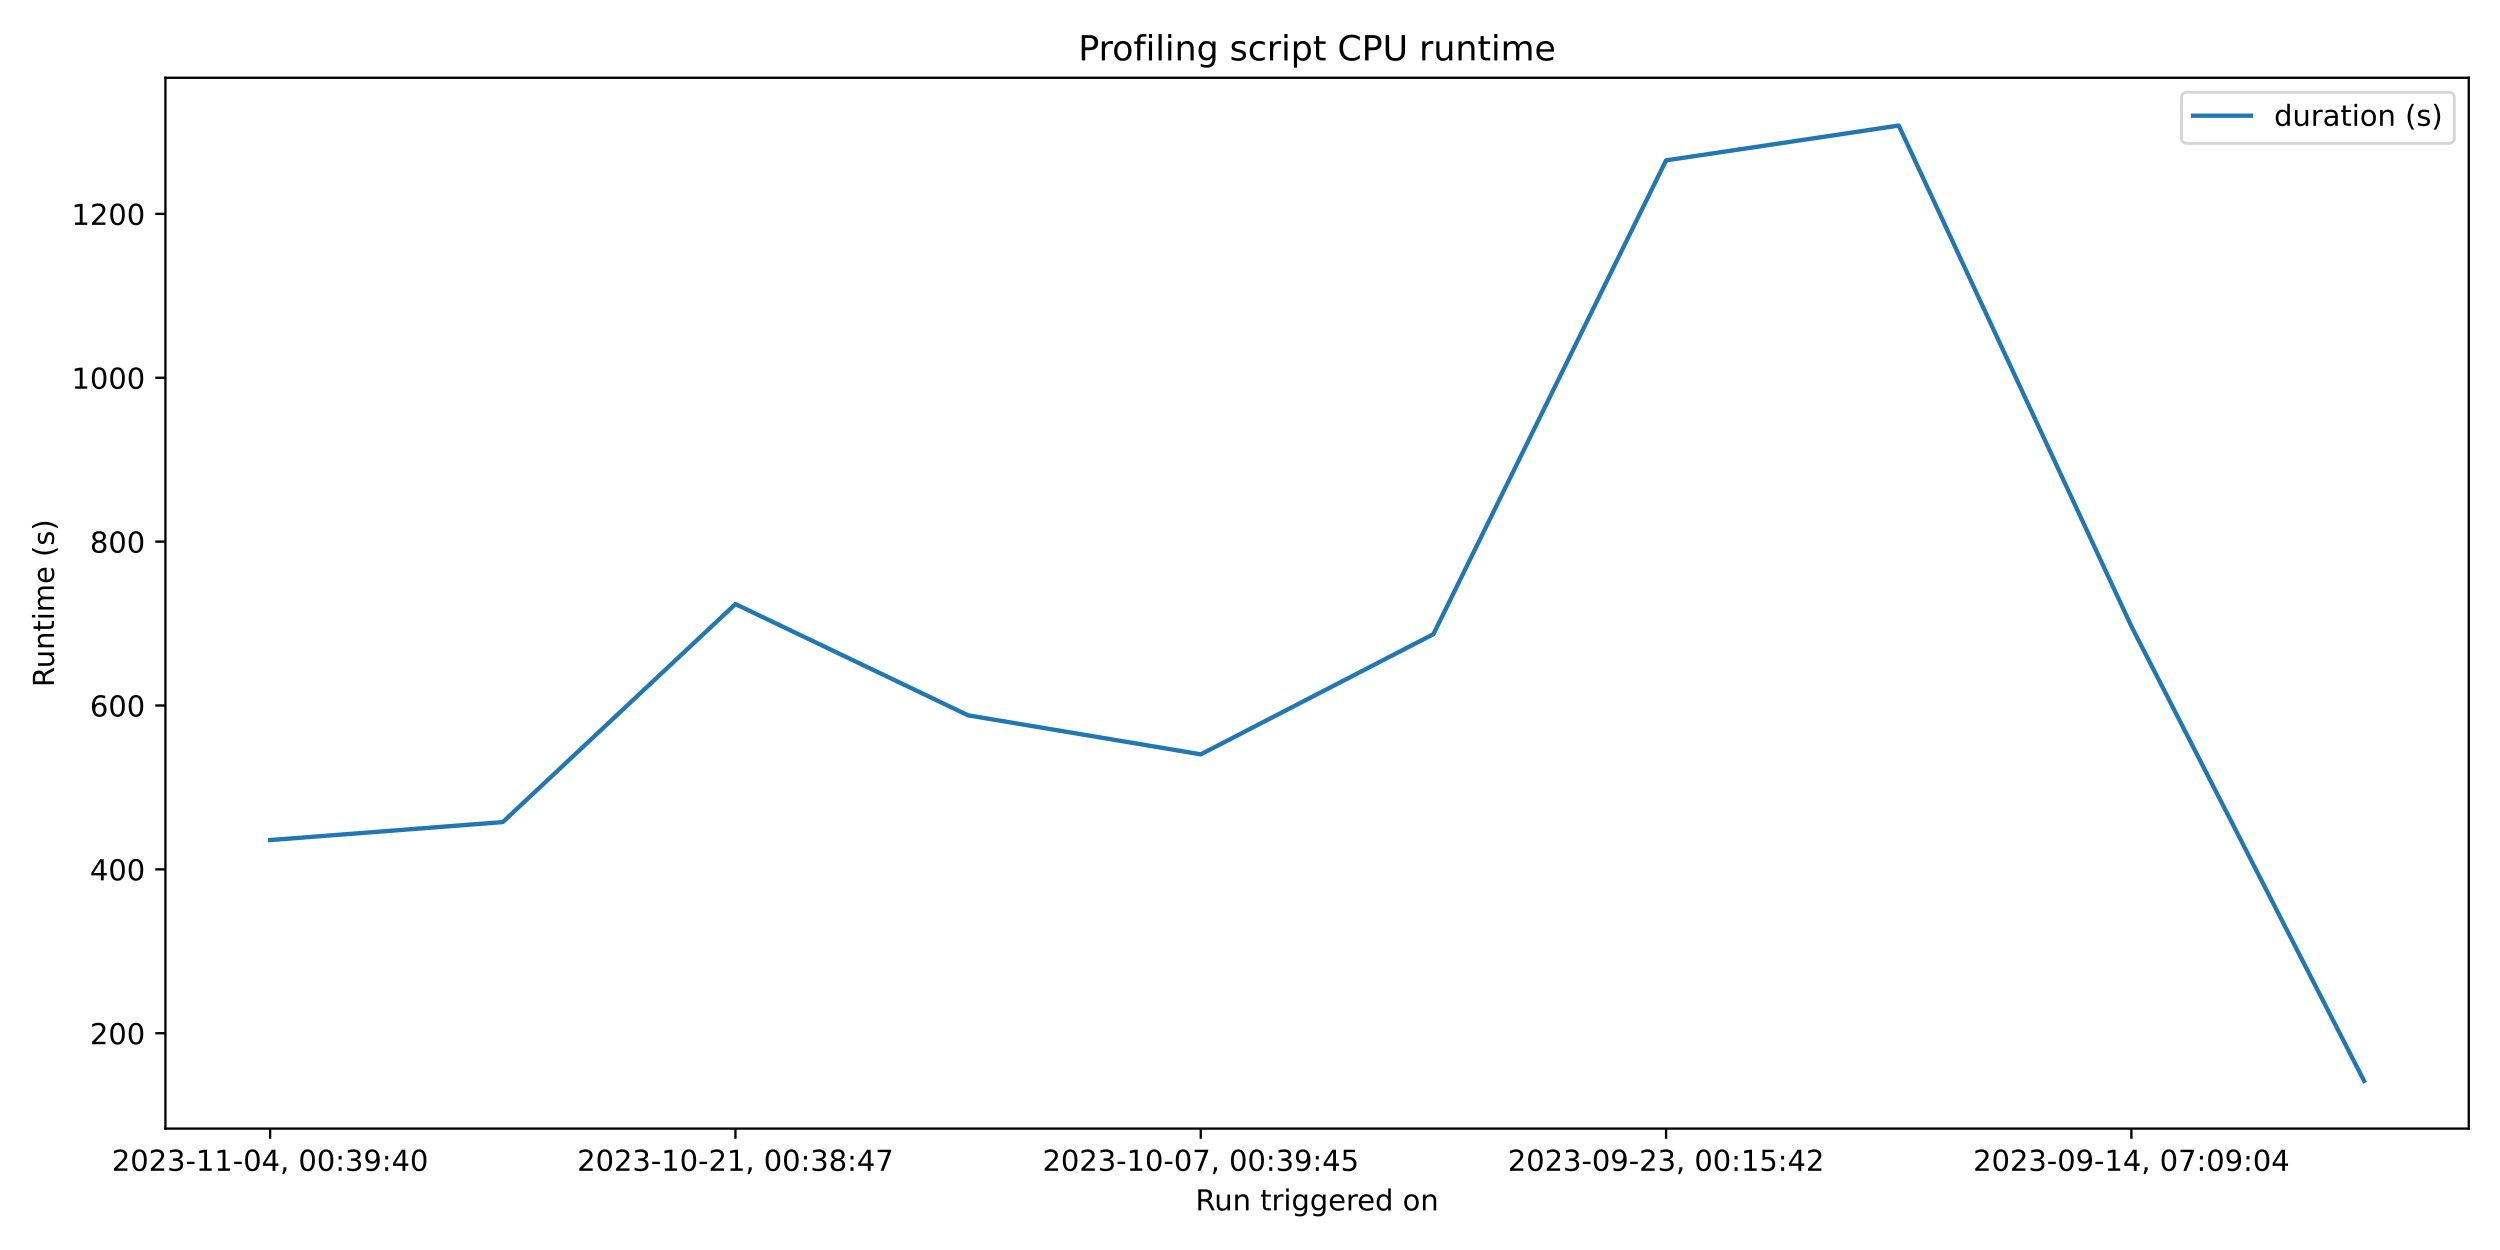
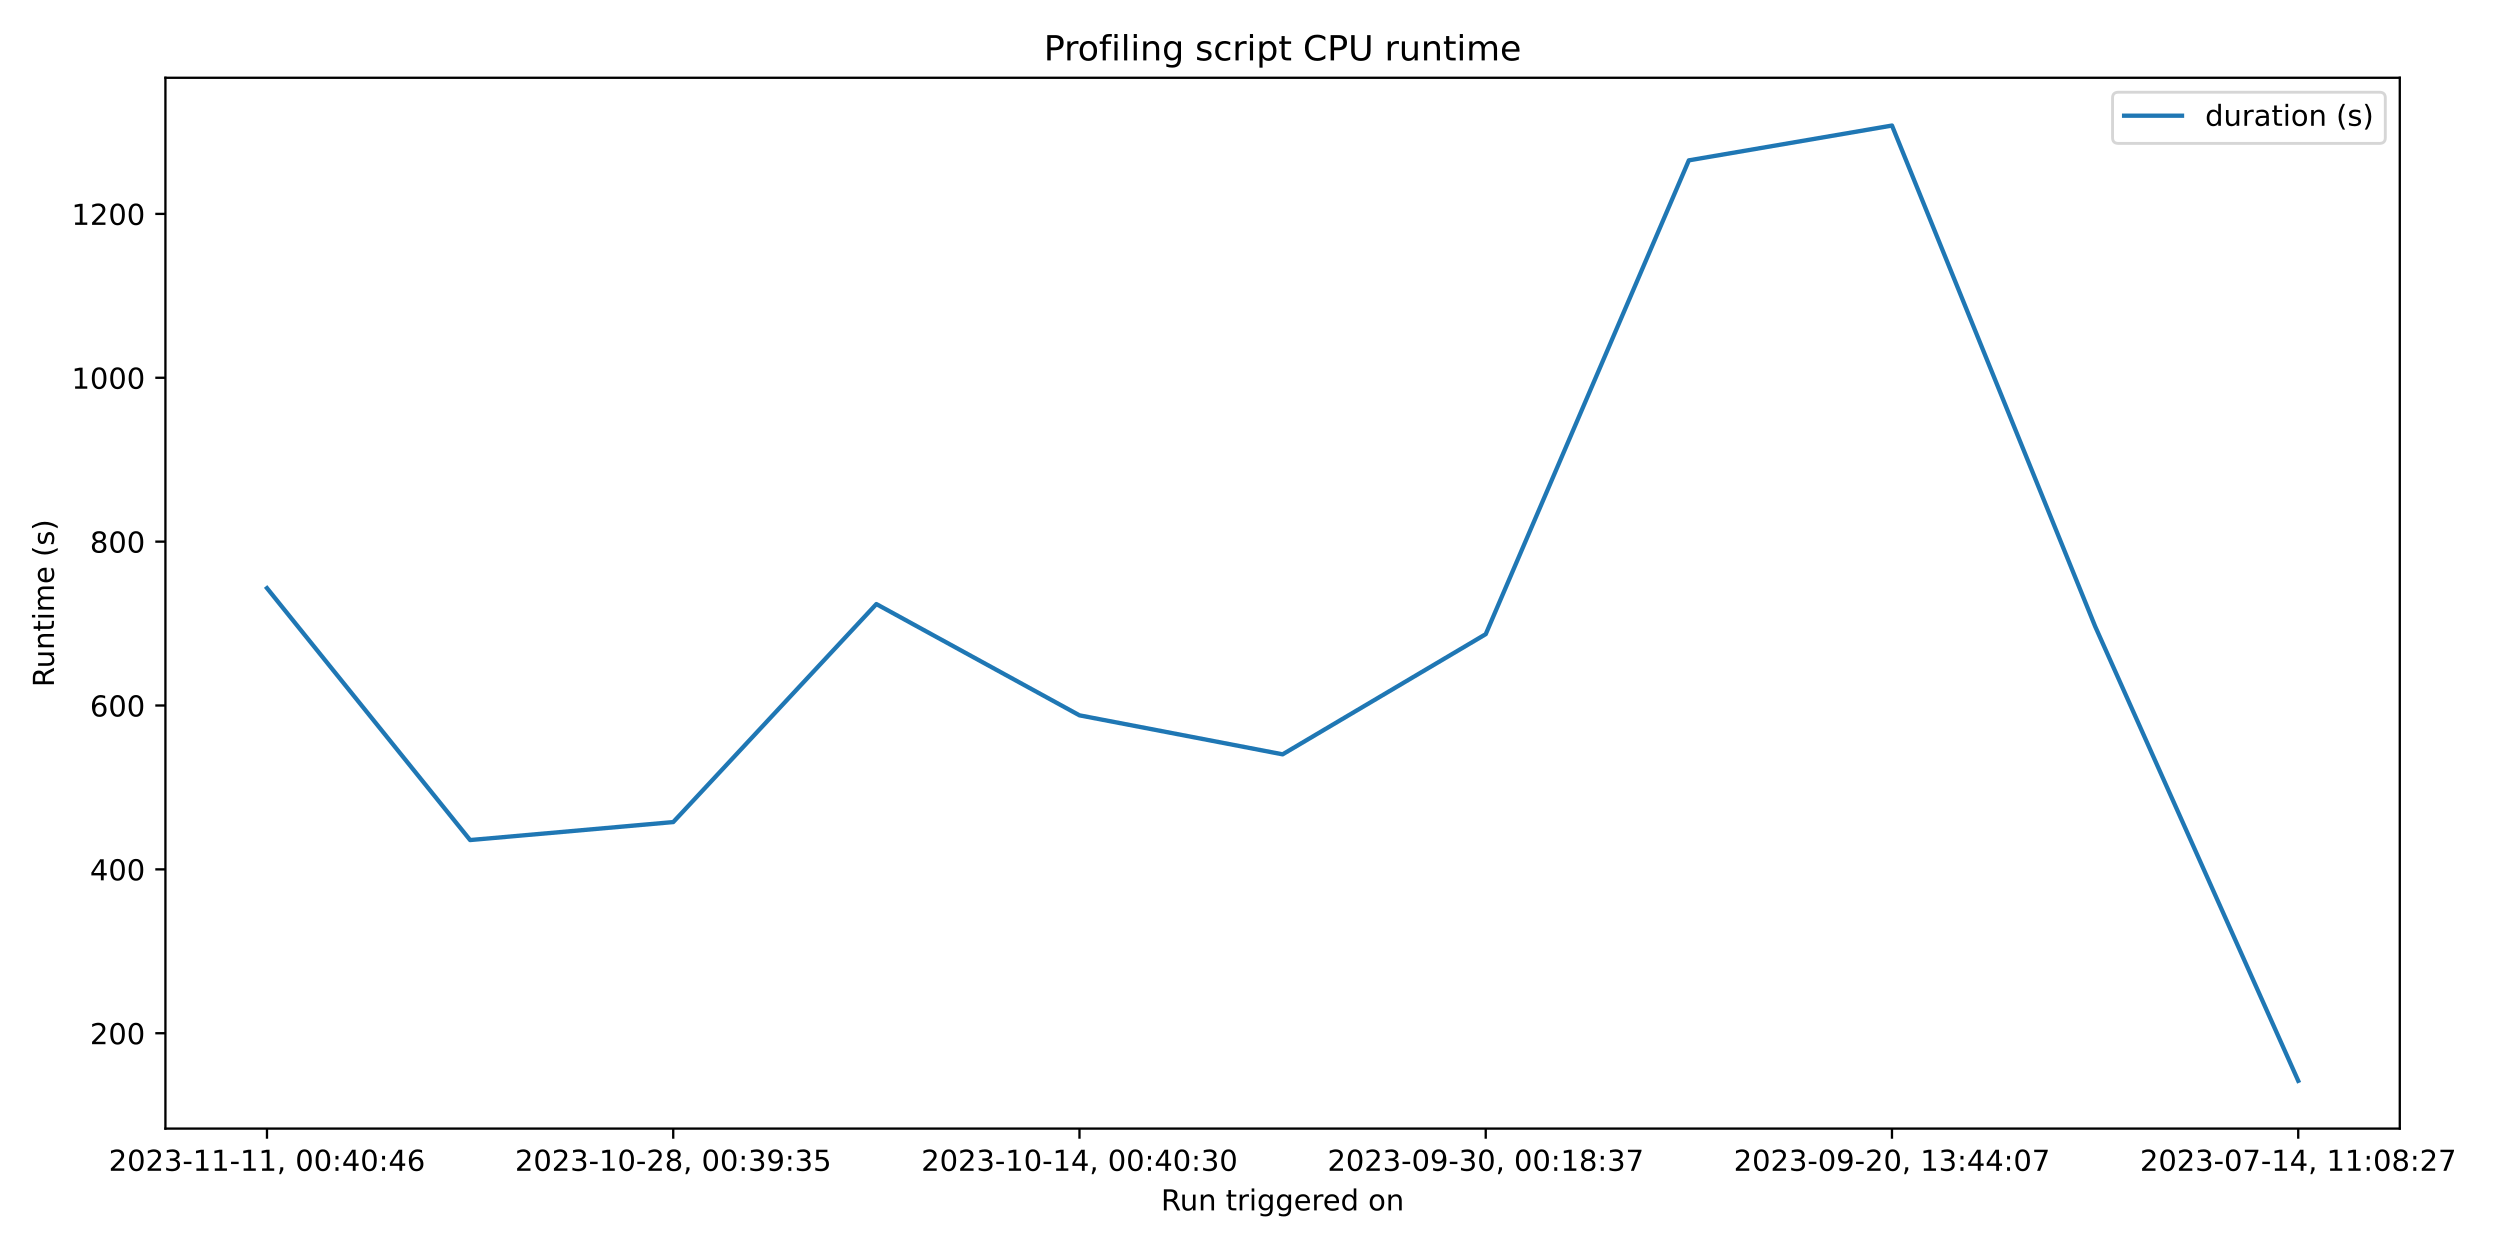
<svg xmlns="http://www.w3.org/2000/svg" xmlns:xlink="http://www.w3.org/1999/xlink" width="864pt" height="432pt" viewBox="0 0 864 432" version="1.1">
  <defs>
    <style type="text/css">*{stroke-linejoin: round; stroke-linecap: butt}</style>
  </defs>
  <g id="figure_1">
    <g id="patch_1">
      <path d="M 0 432  L 864 432  L 864 0  L 0 0  z " style="fill: #ffffff" />
    </g>
    <g id="axes_1">
      <g id="patch_2">
-         <path d="M 57.17 390.04  L 853.2 390.04  L 853.2 26.88  L 57.17 26.88  z " style="fill: #ffffff" />
+         <path d="M 57.17 390.04  L 829.366 390.04  L 829.366 26.88  L 57.17 26.88  z " style="fill: #ffffff" />
      </g>
      <g id="matplotlib.axis_1">
        <g id="xtick_1">
          <g id="line2d_1">
            <defs>
-               <path id="md580003749" d="M 0 0  L 0 3.5  " style="stroke: #000000; stroke-width: 0.8" />
+               <path id="m8f677f67da" d="M 0 0  L 0 3.5  " style="stroke: #000000; stroke-width: 0.8" />
            </defs>
            <g>
-               <use xlink:href="#md580003749" x="93.353" y="390.04" style="stroke: #000000; stroke-width: 0.8" />
+               <use xlink:href="#m8f677f67da" x="92.27" y="390.04" style="stroke: #000000; stroke-width: 0.8" />
            </g>
          </g>
          <g id="text_1">
-             <g transform="translate(38.66099 404.6384) scale(0.1 -0.1)">
+             <g transform="translate(37.57765 404.6384) scale(0.1 -0.1)">
              <defs>
                <path id="DejaVuSans-32" d="M 1228 531  L 3431 531  L 3431 0  L 469 0  L 469 531  Q 828 903 1448 1529  Q 2069 2156 2228 2338  Q 2531 2678 2651 2914  Q 2772 3150 2772 3378  Q 2772 3750 2511 3984  Q 2250 4219 1831 4219  Q 1534 4219 1204 4116  Q 875 4013 500 3803  L 500 4441  Q 881 4594 1212 4672  Q 1544 4750 1819 4750  Q 2544 4750 2975 4387  Q 3406 4025 3406 3419  Q 3406 3131 3298 2873  Q 3191 2616 2906 2266  Q 2828 2175 2409 1742  Q 1991 1309 1228 531  z " transform="scale(0.015625)" />
                <path id="DejaVuSans-30" d="M 2034 4250  Q 1547 4250 1301 3770  Q 1056 3291 1056 2328  Q 1056 1369 1301 889  Q 1547 409 2034 409  Q 2525 409 2770 889  Q 3016 1369 3016 2328  Q 3016 3291 2770 3770  Q 2525 4250 2034 4250  z M 2034 4750  Q 2819 4750 3233 4129  Q 3647 3509 3647 2328  Q 3647 1150 3233 529  Q 2819 -91 2034 -91  Q 1250 -91 836 529  Q 422 1150 422 2328  Q 422 3509 836 4129  Q 1250 4750 2034 4750  z " transform="scale(0.015625)" />
                <path id="DejaVuSans-33" d="M 2597 2516  Q 3050 2419 3304 2112  Q 3559 1806 3559 1356  Q 3559 666 3084 287  Q 2609 -91 1734 -91  Q 1441 -91 1130 -33  Q 819 25 488 141  L 488 750  Q 750 597 1062 519  Q 1375 441 1716 441  Q 2309 441 2620 675  Q 2931 909 2931 1356  Q 2931 1769 2642 2001  Q 2353 2234 1838 2234  L 1294 2234  L 1294 2753  L 1863 2753  Q 2328 2753 2575 2939  Q 2822 3125 2822 3475  Q 2822 3834 2567 4026  Q 2313 4219 1838 4219  Q 1578 4219 1281 4162  Q 984 4106 628 3988  L 628 4550  Q 988 4650 1302 4700  Q 1616 4750 1894 4750  Q 2613 4750 3031 4423  Q 3450 4097 3450 3541  Q 3450 3153 3228 2886  Q 3006 2619 2597 2516  z " transform="scale(0.015625)" />
                <path id="DejaVuSans-2d" d="M 313 2009  L 1997 2009  L 1997 1497  L 313 1497  L 313 2009  z " transform="scale(0.015625)" />
                <path id="DejaVuSans-31" d="M 794 531  L 1825 531  L 1825 4091  L 703 3866  L 703 4441  L 1819 4666  L 2450 4666  L 2450 531  L 3481 531  L 3481 0  L 794 0  L 794 531  z " transform="scale(0.015625)" />
-                 <path id="DejaVuSans-34" d="M 2419 4116  L 825 1625  L 2419 1625  L 2419 4116  z M 2253 4666  L 3047 4666  L 3047 1625  L 3713 1625  L 3713 1100  L 3047 1100  L 3047 0  L 2419 0  L 2419 1100  L 313 1100  L 313 1709  L 2253 4666  z " transform="scale(0.015625)" />
                <path id="DejaVuSans-2c" d="M 750 794  L 1409 794  L 1409 256  L 897 -744  L 494 -744  L 750 256  L 750 794  z " transform="scale(0.015625)" />
                <path id="DejaVuSans-20" transform="scale(0.015625)" />
                <path id="DejaVuSans-3a" d="M 750 794  L 1409 794  L 1409 0  L 750 0  L 750 794  z M 750 3309  L 1409 3309  L 1409 2516  L 750 2516  L 750 3309  z " transform="scale(0.015625)" />
-                 <path id="DejaVuSans-39" d="M 703 97  L 703 672  Q 941 559 1184 500  Q 1428 441 1663 441  Q 2288 441 2617 861  Q 2947 1281 2994 2138  Q 2813 1869 2534 1725  Q 2256 1581 1919 1581  Q 1219 1581 811 2004  Q 403 2428 403 3163  Q 403 3881 828 4315  Q 1253 4750 1959 4750  Q 2769 4750 3195 4129  Q 3622 3509 3622 2328  Q 3622 1225 3098 567  Q 2575 -91 1691 -91  Q 1453 -91 1209 -44  Q 966 3 703 97  z M 1959 2075  Q 2384 2075 2632 2365  Q 2881 2656 2881 3163  Q 2881 3666 2632 3958  Q 2384 4250 1959 4250  Q 1534 4250 1286 3958  Q 1038 3666 1038 3163  Q 1038 2656 1286 2365  Q 1534 2075 1959 2075  z " transform="scale(0.015625)" />
+                 <path id="DejaVuSans-34" d="M 2419 4116  L 825 1625  L 2419 1625  L 2419 4116  z M 2253 4666  L 3047 4666  L 3047 1625  L 3713 1625  L 3713 1100  L 3047 1100  L 3047 0  L 2419 0  L 2419 1100  L 313 1100  L 313 1709  L 2253 4666  z " transform="scale(0.015625)" />
+                 <path id="DejaVuSans-36" d="M 2113 2584  Q 1688 2584 1439 2293  Q 1191 2003 1191 1497  Q 1191 994 1439 701  Q 1688 409 2113 409  Q 2538 409 2786 701  Q 3034 994 3034 1497  Q 3034 2003 2786 2293  Q 2538 2584 2113 2584  z M 3366 4563  L 3366 3988  Q 3128 4100 2886 4159  Q 2644 4219 2406 4219  Q 1781 4219 1451 3797  Q 1122 3375 1075 2522  Q 1259 2794 1537 2939  Q 1816 3084 2150 3084  Q 2853 3084 3261 2657  Q 3669 2231 3669 1497  Q 3669 778 3244 343  Q 2819 -91 2113 -91  Q 1303 -91 875 529  Q 447 1150 447 2328  Q 447 3434 972 4092  Q 1497 4750 2381 4750  Q 2619 4750 2861 4703  Q 3103 4656 3366 4563  z " transform="scale(0.015625)" />
              </defs>
              <use xlink:href="#DejaVuSans-32" />
              <use xlink:href="#DejaVuSans-30" x="63.623" />
              <use xlink:href="#DejaVuSans-32" x="127.246" />
              <use xlink:href="#DejaVuSans-33" x="190.869" />
              <use xlink:href="#DejaVuSans-2d" x="254.492" />
              <use xlink:href="#DejaVuSans-31" x="290.576" />
              <use xlink:href="#DejaVuSans-31" x="354.199" />
              <use xlink:href="#DejaVuSans-2d" x="417.822" />
-               <use xlink:href="#DejaVuSans-30" x="453.906" />
-               <use xlink:href="#DejaVuSans-34" x="517.529" />
+               <use xlink:href="#DejaVuSans-31" x="453.906" />
+               <use xlink:href="#DejaVuSans-31" x="517.529" />
              <use xlink:href="#DejaVuSans-2c" x="581.152" />
              <use xlink:href="#DejaVuSans-20" x="612.939" />
              <use xlink:href="#DejaVuSans-30" x="644.727" />
              <use xlink:href="#DejaVuSans-30" x="708.35" />
              <use xlink:href="#DejaVuSans-3a" x="771.973" />
+               <use xlink:href="#DejaVuSans-34" x="805.664" />
+               <use xlink:href="#DejaVuSans-30" x="869.287" />
+               <use xlink:href="#DejaVuSans-3a" x="932.91" />
+               <use xlink:href="#DejaVuSans-34" x="966.602" />
+               <use xlink:href="#DejaVuSans-36" x="1030.225" />
+             </g>
+           </g>
+         </g>
+         <g id="xtick_2">
+           <g id="line2d_2">
+             <g>
+               <use xlink:href="#m8f677f67da" x="232.669" y="390.04" style="stroke: #000000; stroke-width: 0.8" />
+             </g>
+           </g>
+           <g id="text_2">
+             <g transform="translate(177.977 404.6384) scale(0.1 -0.1)">
+               <defs>
+                 <path id="DejaVuSans-38" d="M 2034 2216  Q 1584 2216 1326 1975  Q 1069 1734 1069 1313  Q 1069 891 1326 650  Q 1584 409 2034 409  Q 2484 409 2743 651  Q 3003 894 3003 1313  Q 3003 1734 2745 1975  Q 2488 2216 2034 2216  z M 1403 2484  Q 997 2584 770 2862  Q 544 3141 544 3541  Q 544 4100 942 4425  Q 1341 4750 2034 4750  Q 2731 4750 3128 4425  Q 3525 4100 3525 3541  Q 3525 3141 3298 2862  Q 3072 2584 2669 2484  Q 3125 2378 3379 2068  Q 3634 1759 3634 1313  Q 3634 634 3220 271  Q 2806 -91 2034 -91  Q 1263 -91 848 271  Q 434 634 434 1313  Q 434 1759 690 2068  Q 947 2378 1403 2484  z M 1172 3481  Q 1172 3119 1398 2916  Q 1625 2713 2034 2713  Q 2441 2713 2670 2916  Q 2900 3119 2900 3481  Q 2900 3844 2670 4047  Q 2441 4250 2034 4250  Q 1625 4250 1398 4047  Q 1172 3844 1172 3481  z " transform="scale(0.015625)" />
+                 <path id="DejaVuSans-39" d="M 703 97  L 703 672  Q 941 559 1184 500  Q 1428 441 1663 441  Q 2288 441 2617 861  Q 2947 1281 2994 2138  Q 2813 1869 2534 1725  Q 2256 1581 1919 1581  Q 1219 1581 811 2004  Q 403 2428 403 3163  Q 403 3881 828 4315  Q 1253 4750 1959 4750  Q 2769 4750 3195 4129  Q 3622 3509 3622 2328  Q 3622 1225 3098 567  Q 2575 -91 1691 -91  Q 1453 -91 1209 -44  Q 966 3 703 97  z M 1959 2075  Q 2384 2075 2632 2365  Q 2881 2656 2881 3163  Q 2881 3666 2632 3958  Q 2384 4250 1959 4250  Q 1534 4250 1286 3958  Q 1038 3666 1038 3163  Q 1038 2656 1286 2365  Q 1534 2075 1959 2075  z " transform="scale(0.015625)" />
+                 <path id="DejaVuSans-35" d="M 691 4666  L 3169 4666  L 3169 4134  L 1269 4134  L 1269 2991  Q 1406 3038 1543 3061  Q 1681 3084 1819 3084  Q 2600 3084 3056 2656  Q 3513 2228 3513 1497  Q 3513 744 3044 326  Q 2575 -91 1722 -91  Q 1428 -91 1123 -41  Q 819 9 494 109  L 494 744  Q 775 591 1075 516  Q 1375 441 1709 441  Q 2250 441 2565 725  Q 2881 1009 2881 1497  Q 2881 1984 2565 2268  Q 2250 2553 1709 2553  Q 1456 2553 1204 2497  Q 953 2441 691 2322  L 691 4666  z " transform="scale(0.015625)" />
+               </defs>
+               <use xlink:href="#DejaVuSans-32" />
+               <use xlink:href="#DejaVuSans-30" x="63.623" />
+               <use xlink:href="#DejaVuSans-32" x="127.246" />
+               <use xlink:href="#DejaVuSans-33" x="190.869" />
+               <use xlink:href="#DejaVuSans-2d" x="254.492" />
+               <use xlink:href="#DejaVuSans-31" x="290.576" />
+               <use xlink:href="#DejaVuSans-30" x="354.199" />
+               <use xlink:href="#DejaVuSans-2d" x="417.822" />
+               <use xlink:href="#DejaVuSans-32" x="453.906" />
+               <use xlink:href="#DejaVuSans-38" x="517.529" />
+               <use xlink:href="#DejaVuSans-2c" x="581.152" />
+               <use xlink:href="#DejaVuSans-20" x="612.939" />
+               <use xlink:href="#DejaVuSans-30" x="644.727" />
+               <use xlink:href="#DejaVuSans-30" x="708.35" />
+               <use xlink:href="#DejaVuSans-3a" x="771.973" />
              <use xlink:href="#DejaVuSans-33" x="805.664" />
              <use xlink:href="#DejaVuSans-39" x="869.287" />
              <use xlink:href="#DejaVuSans-3a" x="932.91" />
-               <use xlink:href="#DejaVuSans-34" x="966.602" />
+               <use xlink:href="#DejaVuSans-33" x="966.602" />
+               <use xlink:href="#DejaVuSans-35" x="1030.225" />
+             </g>
+           </g>
+         </g>
+         <g id="xtick_3">
+           <g id="line2d_3">
+             <g>
+               <use xlink:href="#m8f677f67da" x="373.069" y="390.04" style="stroke: #000000; stroke-width: 0.8" />
+             </g>
+           </g>
+           <g id="text_3">
+             <g transform="translate(318.3763 404.6384) scale(0.1 -0.1)">
+               <use xlink:href="#DejaVuSans-32" />
+               <use xlink:href="#DejaVuSans-30" x="63.623" />
+               <use xlink:href="#DejaVuSans-32" x="127.246" />
+               <use xlink:href="#DejaVuSans-33" x="190.869" />
+               <use xlink:href="#DejaVuSans-2d" x="254.492" />
+               <use xlink:href="#DejaVuSans-31" x="290.576" />
+               <use xlink:href="#DejaVuSans-30" x="354.199" />
+               <use xlink:href="#DejaVuSans-2d" x="417.822" />
+               <use xlink:href="#DejaVuSans-31" x="453.906" />
+               <use xlink:href="#DejaVuSans-34" x="517.529" />
+               <use xlink:href="#DejaVuSans-2c" x="581.152" />
+               <use xlink:href="#DejaVuSans-20" x="612.939" />
+               <use xlink:href="#DejaVuSans-30" x="644.727" />
+               <use xlink:href="#DejaVuSans-30" x="708.35" />
+               <use xlink:href="#DejaVuSans-3a" x="771.973" />
+               <use xlink:href="#DejaVuSans-34" x="805.664" />
+               <use xlink:href="#DejaVuSans-30" x="869.287" />
+               <use xlink:href="#DejaVuSans-3a" x="932.91" />
+               <use xlink:href="#DejaVuSans-33" x="966.602" />
              <use xlink:href="#DejaVuSans-30" x="1030.225" />
            </g>
          </g>
        </g>
-         <g id="xtick_2">
-           <g id="line2d_2">
-             <g>
-               <use xlink:href="#md580003749" x="254.167" y="390.04" style="stroke: #000000; stroke-width: 0.8" />
-             </g>
-           </g>
-           <g id="text_2">
-             <g transform="translate(199.4751 404.6384) scale(0.1 -0.1)">
+         <g id="xtick_4">
+           <g id="line2d_4">
+             <g>
+               <use xlink:href="#m8f677f67da" x="513.468" y="390.04" style="stroke: #000000; stroke-width: 0.8" />
+             </g>
+           </g>
+           <g id="text_4">
+             <g transform="translate(458.7757 404.6384) scale(0.1 -0.1)">
              <defs>
-                 <path id="DejaVuSans-38" d="M 2034 2216  Q 1584 2216 1326 1975  Q 1069 1734 1069 1313  Q 1069 891 1326 650  Q 1584 409 2034 409  Q 2484 409 2743 651  Q 3003 894 3003 1313  Q 3003 1734 2745 1975  Q 2488 2216 2034 2216  z M 1403 2484  Q 997 2584 770 2862  Q 544 3141 544 3541  Q 544 4100 942 4425  Q 1341 4750 2034 4750  Q 2731 4750 3128 4425  Q 3525 4100 3525 3541  Q 3525 3141 3298 2862  Q 3072 2584 2669 2484  Q 3125 2378 3379 2068  Q 3634 1759 3634 1313  Q 3634 634 3220 271  Q 2806 -91 2034 -91  Q 1263 -91 848 271  Q 434 634 434 1313  Q 434 1759 690 2068  Q 947 2378 1403 2484  z M 1172 3481  Q 1172 3119 1398 2916  Q 1625 2713 2034 2713  Q 2441 2713 2670 2916  Q 2900 3119 2900 3481  Q 2900 3844 2670 4047  Q 2441 4250 2034 4250  Q 1625 4250 1398 4047  Q 1172 3844 1172 3481  z " transform="scale(0.015625)" />
                <path id="DejaVuSans-37" d="M 525 4666  L 3525 4666  L 3525 4397  L 1831 0  L 1172 0  L 2766 4134  L 525 4134  L 525 4666  z " transform="scale(0.015625)" />
              </defs>
              <use xlink:href="#DejaVuSans-32" />
              <use xlink:href="#DejaVuSans-30" x="63.623" />
              <use xlink:href="#DejaVuSans-32" x="127.246" />
              <use xlink:href="#DejaVuSans-33" x="190.869" />
              <use xlink:href="#DejaVuSans-2d" x="254.492" />
-               <use xlink:href="#DejaVuSans-31" x="290.576" />
-               <use xlink:href="#DejaVuSans-30" x="354.199" />
-               <use xlink:href="#DejaVuSans-2d" x="417.822" />
-               <use xlink:href="#DejaVuSans-32" x="453.906" />
-               <use xlink:href="#DejaVuSans-31" x="517.529" />
+               <use xlink:href="#DejaVuSans-30" x="290.576" />
+               <use xlink:href="#DejaVuSans-39" x="354.199" />
+               <use xlink:href="#DejaVuSans-2d" x="417.822" />
+               <use xlink:href="#DejaVuSans-33" x="453.906" />
+               <use xlink:href="#DejaVuSans-30" x="517.529" />
              <use xlink:href="#DejaVuSans-2c" x="581.152" />
              <use xlink:href="#DejaVuSans-20" x="612.939" />
              <use xlink:href="#DejaVuSans-30" x="644.727" />
              <use xlink:href="#DejaVuSans-30" x="708.35" />
              <use xlink:href="#DejaVuSans-3a" x="771.973" />
-               <use xlink:href="#DejaVuSans-33" x="805.664" />
+               <use xlink:href="#DejaVuSans-31" x="805.664" />
              <use xlink:href="#DejaVuSans-38" x="869.287" />
              <use xlink:href="#DejaVuSans-3a" x="932.91" />
-               <use xlink:href="#DejaVuSans-34" x="966.602" />
+               <use xlink:href="#DejaVuSans-33" x="966.602" />
              <use xlink:href="#DejaVuSans-37" x="1030.225" />
            </g>
          </g>
        </g>
-         <g id="xtick_3">
-           <g id="line2d_3">
-             <g>
-               <use xlink:href="#md580003749" x="414.981" y="390.04" style="stroke: #000000; stroke-width: 0.8" />
-             </g>
-           </g>
-           <g id="text_3">
-             <g transform="translate(360.2893 404.6384) scale(0.1 -0.1)">
-               <defs>
-                 <path id="DejaVuSans-35" d="M 691 4666  L 3169 4666  L 3169 4134  L 1269 4134  L 1269 2991  Q 1406 3038 1543 3061  Q 1681 3084 1819 3084  Q 2600 3084 3056 2656  Q 3513 2228 3513 1497  Q 3513 744 3044 326  Q 2575 -91 1722 -91  Q 1428 -91 1123 -41  Q 819 9 494 109  L 494 744  Q 775 591 1075 516  Q 1375 441 1709 441  Q 2250 441 2565 725  Q 2881 1009 2881 1497  Q 2881 1984 2565 2268  Q 2250 2553 1709 2553  Q 1456 2553 1204 2497  Q 953 2441 691 2322  L 691 4666  z " transform="scale(0.015625)" />
-               </defs>
-               <use xlink:href="#DejaVuSans-32" />
-               <use xlink:href="#DejaVuSans-30" x="63.623" />
-               <use xlink:href="#DejaVuSans-32" x="127.246" />
-               <use xlink:href="#DejaVuSans-33" x="190.869" />
-               <use xlink:href="#DejaVuSans-2d" x="254.492" />
-               <use xlink:href="#DejaVuSans-31" x="290.576" />
-               <use xlink:href="#DejaVuSans-30" x="354.199" />
-               <use xlink:href="#DejaVuSans-2d" x="417.822" />
-               <use xlink:href="#DejaVuSans-30" x="453.906" />
-               <use xlink:href="#DejaVuSans-37" x="517.529" />
-               <use xlink:href="#DejaVuSans-2c" x="581.152" />
-               <use xlink:href="#DejaVuSans-20" x="612.939" />
-               <use xlink:href="#DejaVuSans-30" x="644.727" />
-               <use xlink:href="#DejaVuSans-30" x="708.35" />
-               <use xlink:href="#DejaVuSans-3a" x="771.973" />
-               <use xlink:href="#DejaVuSans-33" x="805.664" />
-               <use xlink:href="#DejaVuSans-39" x="869.287" />
-               <use xlink:href="#DejaVuSans-3a" x="932.91" />
-               <use xlink:href="#DejaVuSans-34" x="966.602" />
-               <use xlink:href="#DejaVuSans-35" x="1030.225" />
-             </g>
-           </g>
-         </g>
-         <g id="xtick_4">
-           <g id="line2d_4">
-             <g>
-               <use xlink:href="#md580003749" x="575.796" y="390.04" style="stroke: #000000; stroke-width: 0.8" />
-             </g>
-           </g>
-           <g id="text_4">
-             <g transform="translate(521.1034 404.6384) scale(0.1 -0.1)">
+         <g id="xtick_5">
+           <g id="line2d_5">
+             <g>
+               <use xlink:href="#m8f677f67da" x="653.867" y="390.04" style="stroke: #000000; stroke-width: 0.8" />
+             </g>
+           </g>
+           <g id="text_5">
+             <g transform="translate(599.175 404.6384) scale(0.1 -0.1)">
              <use xlink:href="#DejaVuSans-32" />
              <use xlink:href="#DejaVuSans-30" x="63.623" />
              <use xlink:href="#DejaVuSans-32" x="127.246" />
              <use xlink:href="#DejaVuSans-33" x="190.869" />
              <use xlink:href="#DejaVuSans-2d" x="254.492" />
              <use xlink:href="#DejaVuSans-30" x="290.576" />
              <use xlink:href="#DejaVuSans-39" x="354.199" />
              <use xlink:href="#DejaVuSans-2d" x="417.822" />
              <use xlink:href="#DejaVuSans-32" x="453.906" />
-               <use xlink:href="#DejaVuSans-33" x="517.529" />
-               <use xlink:href="#DejaVuSans-2c" x="581.152" />
-               <use xlink:href="#DejaVuSans-20" x="612.939" />
-               <use xlink:href="#DejaVuSans-30" x="644.727" />
-               <use xlink:href="#DejaVuSans-30" x="708.35" />
-               <use xlink:href="#DejaVuSans-3a" x="771.973" />
-               <use xlink:href="#DejaVuSans-31" x="805.664" />
-               <use xlink:href="#DejaVuSans-35" x="869.287" />
-               <use xlink:href="#DejaVuSans-3a" x="932.91" />
-               <use xlink:href="#DejaVuSans-34" x="966.602" />
-               <use xlink:href="#DejaVuSans-32" x="1030.225" />
-             </g>
-           </g>
-         </g>
-         <g id="xtick_5">
-           <g id="line2d_5">
-             <g>
-               <use xlink:href="#md580003749" x="736.61" y="390.04" style="stroke: #000000; stroke-width: 0.8" />
-             </g>
-           </g>
-           <g id="text_5">
-             <g transform="translate(681.9176 404.6384) scale(0.1 -0.1)">
+               <use xlink:href="#DejaVuSans-30" x="517.529" />
+               <use xlink:href="#DejaVuSans-2c" x="581.152" />
+               <use xlink:href="#DejaVuSans-20" x="612.939" />
+               <use xlink:href="#DejaVuSans-31" x="644.727" />
+               <use xlink:href="#DejaVuSans-33" x="708.35" />
+               <use xlink:href="#DejaVuSans-3a" x="771.973" />
+               <use xlink:href="#DejaVuSans-34" x="805.664" />
+               <use xlink:href="#DejaVuSans-34" x="869.287" />
+               <use xlink:href="#DejaVuSans-3a" x="932.91" />
+               <use xlink:href="#DejaVuSans-30" x="966.602" />
+               <use xlink:href="#DejaVuSans-37" x="1030.225" />
+             </g>
+           </g>
+         </g>
+         <g id="xtick_6">
+           <g id="line2d_6">
+             <g>
+               <use xlink:href="#m8f677f67da" x="794.267" y="390.04" style="stroke: #000000; stroke-width: 0.8" />
+             </g>
+           </g>
+           <g id="text_6">
+             <g transform="translate(739.5743 404.6384) scale(0.1 -0.1)">
              <use xlink:href="#DejaVuSans-32" />
              <use xlink:href="#DejaVuSans-30" x="63.623" />
              <use xlink:href="#DejaVuSans-32" x="127.246" />
              <use xlink:href="#DejaVuSans-33" x="190.869" />
              <use xlink:href="#DejaVuSans-2d" x="254.492" />
              <use xlink:href="#DejaVuSans-30" x="290.576" />
-               <use xlink:href="#DejaVuSans-39" x="354.199" />
+               <use xlink:href="#DejaVuSans-37" x="354.199" />
              <use xlink:href="#DejaVuSans-2d" x="417.822" />
              <use xlink:href="#DejaVuSans-31" x="453.906" />
              <use xlink:href="#DejaVuSans-34" x="517.529" />
              <use xlink:href="#DejaVuSans-2c" x="581.152" />
              <use xlink:href="#DejaVuSans-20" x="612.939" />
-               <use xlink:href="#DejaVuSans-30" x="644.727" />
-               <use xlink:href="#DejaVuSans-37" x="708.35" />
+               <use xlink:href="#DejaVuSans-31" x="644.727" />
+               <use xlink:href="#DejaVuSans-31" x="708.35" />
              <use xlink:href="#DejaVuSans-3a" x="771.973" />
              <use xlink:href="#DejaVuSans-30" x="805.664" />
-               <use xlink:href="#DejaVuSans-39" x="869.287" />
-               <use xlink:href="#DejaVuSans-3a" x="932.91" />
-               <use xlink:href="#DejaVuSans-30" x="966.602" />
-               <use xlink:href="#DejaVuSans-34" x="1030.225" />
-             </g>
-           </g>
-         </g>
-         <g id="text_6">
-           <g transform="translate(413.1686 418.3166) scale(0.1 -0.1)">
+               <use xlink:href="#DejaVuSans-38" x="869.287" />
+               <use xlink:href="#DejaVuSans-3a" x="932.91" />
+               <use xlink:href="#DejaVuSans-32" x="966.602" />
+               <use xlink:href="#DejaVuSans-37" x="1030.225" />
+             </g>
+           </g>
+         </g>
+         <g id="text_7">
+           <g transform="translate(401.2518 418.3166) scale(0.1 -0.1)">
            <defs>
              <path id="DejaVuSans-52" d="M 2841 2188  Q 3044 2119 3236 1894  Q 3428 1669 3622 1275  L 4263 0  L 3584 0  L 2988 1197  Q 2756 1666 2539 1819  Q 2322 1972 1947 1972  L 1259 1972  L 1259 0  L 628 0  L 628 4666  L 2053 4666  Q 2853 4666 3247 4331  Q 3641 3997 3641 3322  Q 3641 2881 3436 2590  Q 3231 2300 2841 2188  z M 1259 4147  L 1259 2491  L 2053 2491  Q 2509 2491 2742 2702  Q 2975 2913 2975 3322  Q 2975 3731 2742 3939  Q 2509 4147 2053 4147  L 1259 4147  z " transform="scale(0.015625)" />
              <path id="DejaVuSans-75" d="M 544 1381  L 544 3500  L 1119 3500  L 1119 1403  Q 1119 906 1312 657  Q 1506 409 1894 409  Q 2359 409 2629 706  Q 2900 1003 2900 1516  L 2900 3500  L 3475 3500  L 3475 0  L 2900 0  L 2900 538  Q 2691 219 2414 64  Q 2138 -91 1772 -91  Q 1169 -91 856 284  Q 544 659 544 1381  z M 1991 3584  L 1991 3584  z " transform="scale(0.015625)" />
              <path id="DejaVuSans-6e" d="M 3513 2113  L 3513 0  L 2938 0  L 2938 2094  Q 2938 2591 2744 2837  Q 2550 3084 2163 3084  Q 1697 3084 1428 2787  Q 1159 2491 1159 1978  L 1159 0  L 581 0  L 581 3500  L 1159 3500  L 1159 2956  Q 1366 3272 1645 3428  Q 1925 3584 2291 3584  Q 2894 3584 3203 3211  Q 3513 2838 3513 2113  z " transform="scale(0.015625)" />
              <path id="DejaVuSans-74" d="M 1172 4494  L 1172 3500  L 2356 3500  L 2356 3053  L 1172 3053  L 1172 1153  Q 1172 725 1289 603  Q 1406 481 1766 481  L 2356 481  L 2356 0  L 1766 0  Q 1100 0 847 248  Q 594 497 594 1153  L 594 3053  L 172 3053  L 172 3500  L 594 3500  L 594 4494  L 1172 4494  z " transform="scale(0.015625)" />
              <path id="DejaVuSans-72" d="M 2631 2963  Q 2534 3019 2420 3045  Q 2306 3072 2169 3072  Q 1681 3072 1420 2755  Q 1159 2438 1159 1844  L 1159 0  L 581 0  L 581 3500  L 1159 3500  L 1159 2956  Q 1341 3275 1631 3429  Q 1922 3584 2338 3584  Q 2397 3584 2469 3576  Q 2541 3569 2628 3553  L 2631 2963  z " transform="scale(0.015625)" />
              <path id="DejaVuSans-69" d="M 603 3500  L 1178 3500  L 1178 0  L 603 0  L 603 3500  z M 603 4863  L 1178 4863  L 1178 4134  L 603 4134  L 603 4863  z " transform="scale(0.015625)" />
              <path id="DejaVuSans-67" d="M 2906 1791  Q 2906 2416 2648 2759  Q 2391 3103 1925 3103  Q 1463 3103 1205 2759  Q 947 2416 947 1791  Q 947 1169 1205 825  Q 1463 481 1925 481  Q 2391 481 2648 825  Q 2906 1169 2906 1791  z M 3481 434  Q 3481 -459 3084 -895  Q 2688 -1331 1869 -1331  Q 1566 -1331 1297 -1286  Q 1028 -1241 775 -1147  L 775 -588  Q 1028 -725 1275 -790  Q 1522 -856 1778 -856  Q 2344 -856 2625 -561  Q 2906 -266 2906 331  L 2906 616  Q 2728 306 2450 153  Q 2172 0 1784 0  Q 1141 0 747 490  Q 353 981 353 1791  Q 353 2603 747 3093  Q 1141 3584 1784 3584  Q 2172 3584 2450 3431  Q 2728 3278 2906 2969  L 2906 3500  L 3481 3500  L 3481 434  z " transform="scale(0.015625)" />
              <path id="DejaVuSans-65" d="M 3597 1894  L 3597 1613  L 953 1613  Q 991 1019 1311 708  Q 1631 397 2203 397  Q 2534 397 2845 478  Q 3156 559 3463 722  L 3463 178  Q 3153 47 2828 -22  Q 2503 -91 2169 -91  Q 1331 -91 842 396  Q 353 884 353 1716  Q 353 2575 817 3079  Q 1281 3584 2069 3584  Q 2775 3584 3186 3129  Q 3597 2675 3597 1894  z M 3022 2063  Q 3016 2534 2758 2815  Q 2500 3097 2075 3097  Q 1594 3097 1305 2825  Q 1016 2553 972 2059  L 3022 2063  z " transform="scale(0.015625)" />
              <path id="DejaVuSans-64" d="M 2906 2969  L 2906 4863  L 3481 4863  L 3481 0  L 2906 0  L 2906 525  Q 2725 213 2448 61  Q 2172 -91 1784 -91  Q 1150 -91 751 415  Q 353 922 353 1747  Q 353 2572 751 3078  Q 1150 3584 1784 3584  Q 2172 3584 2448 3432  Q 2725 3281 2906 2969  z M 947 1747  Q 947 1113 1208 752  Q 1469 391 1925 391  Q 2381 391 2643 752  Q 2906 1113 2906 1747  Q 2906 2381 2643 2742  Q 2381 3103 1925 3103  Q 1469 3103 1208 2742  Q 947 2381 947 1747  z " transform="scale(0.015625)" />
              <path id="DejaVuSans-6f" d="M 1959 3097  Q 1497 3097 1228 2736  Q 959 2375 959 1747  Q 959 1119 1226 758  Q 1494 397 1959 397  Q 2419 397 2687 759  Q 2956 1122 2956 1747  Q 2956 2369 2687 2733  Q 2419 3097 1959 3097  z M 1959 3584  Q 2709 3584 3137 3096  Q 3566 2609 3566 1747  Q 3566 888 3137 398  Q 2709 -91 1959 -91  Q 1206 -91 779 398  Q 353 888 353 1747  Q 353 2609 779 3096  Q 1206 3584 1959 3584  z " transform="scale(0.015625)" />
            </defs>
            <use xlink:href="#DejaVuSans-52" />
            <use xlink:href="#DejaVuSans-75" x="64.982" />
            <use xlink:href="#DejaVuSans-6e" x="128.361" />
            <use xlink:href="#DejaVuSans-20" x="191.74" />
            <use xlink:href="#DejaVuSans-74" x="223.527" />
            <use xlink:href="#DejaVuSans-72" x="262.736" />
            <use xlink:href="#DejaVuSans-69" x="303.85" />
            <use xlink:href="#DejaVuSans-67" x="331.633" />
            <use xlink:href="#DejaVuSans-67" x="395.109" />
            <use xlink:href="#DejaVuSans-65" x="458.586" />
            <use xlink:href="#DejaVuSans-72" x="520.109" />
            <use xlink:href="#DejaVuSans-65" x="558.973" />
            <use xlink:href="#DejaVuSans-64" x="620.496" />
            <use xlink:href="#DejaVuSans-20" x="683.973" />
            <use xlink:href="#DejaVuSans-6f" x="715.76" />
            <use xlink:href="#DejaVuSans-6e" x="776.941" />
          </g>
        </g>
      </g>
      <g id="matplotlib.axis_2">
        <g id="ytick_1">
-           <g id="line2d_6">
+           <g id="line2d_7">
            <defs>
-               <path id="m099b7717ea" d="M 0 0  L -3.5 0  " style="stroke: #000000; stroke-width: 0.8" />
+               <path id="mead9372b8a" d="M 0 0  L -3.5 0  " style="stroke: #000000; stroke-width: 0.8" />
            </defs>
            <g>
-               <use xlink:href="#m099b7717ea" x="57.17" y="357.085" style="stroke: #000000; stroke-width: 0.8" />
-             </g>
-           </g>
-           <g id="text_7">
+               <use xlink:href="#mead9372b8a" x="57.17" y="357.085" style="stroke: #000000; stroke-width: 0.8" />
+             </g>
+           </g>
+           <g id="text_8">
            <g transform="translate(31.0825 360.8838) scale(0.1 -0.1)">
              <use xlink:href="#DejaVuSans-32" />
              <use xlink:href="#DejaVuSans-30" x="63.623" />
              <use xlink:href="#DejaVuSans-30" x="127.246" />
            </g>
          </g>
        </g>
        <g id="ytick_2">
-           <g id="line2d_7">
-             <g>
-               <use xlink:href="#m099b7717ea" x="57.17" y="300.452" style="stroke: #000000; stroke-width: 0.8" />
-             </g>
-           </g>
-           <g id="text_8">
+           <g id="line2d_8">
+             <g>
+               <use xlink:href="#mead9372b8a" x="57.17" y="300.452" style="stroke: #000000; stroke-width: 0.8" />
+             </g>
+           </g>
+           <g id="text_9">
            <g transform="translate(31.0825 304.2514) scale(0.1 -0.1)">
              <use xlink:href="#DejaVuSans-34" />
              <use xlink:href="#DejaVuSans-30" x="63.623" />
              <use xlink:href="#DejaVuSans-30" x="127.246" />
            </g>
          </g>
        </g>
        <g id="ytick_3">
-           <g id="line2d_8">
-             <g>
-               <use xlink:href="#m099b7717ea" x="57.17" y="243.82" style="stroke: #000000; stroke-width: 0.8" />
-             </g>
-           </g>
-           <g id="text_9">
+           <g id="line2d_9">
+             <g>
+               <use xlink:href="#mead9372b8a" x="57.17" y="243.82" style="stroke: #000000; stroke-width: 0.8" />
+             </g>
+           </g>
+           <g id="text_10">
            <g transform="translate(31.0825 247.6189) scale(0.1 -0.1)">
-               <defs>
-                 <path id="DejaVuSans-36" d="M 2113 2584  Q 1688 2584 1439 2293  Q 1191 2003 1191 1497  Q 1191 994 1439 701  Q 1688 409 2113 409  Q 2538 409 2786 701  Q 3034 994 3034 1497  Q 3034 2003 2786 2293  Q 2538 2584 2113 2584  z M 3366 4563  L 3366 3988  Q 3128 4100 2886 4159  Q 2644 4219 2406 4219  Q 1781 4219 1451 3797  Q 1122 3375 1075 2522  Q 1259 2794 1537 2939  Q 1816 3084 2150 3084  Q 2853 3084 3261 2657  Q 3669 2231 3669 1497  Q 3669 778 3244 343  Q 2819 -91 2113 -91  Q 1303 -91 875 529  Q 447 1150 447 2328  Q 447 3434 972 4092  Q 1497 4750 2381 4750  Q 2619 4750 2861 4703  Q 3103 4656 3366 4563  z " transform="scale(0.015625)" />
-               </defs>
              <use xlink:href="#DejaVuSans-36" />
              <use xlink:href="#DejaVuSans-30" x="63.623" />
              <use xlink:href="#DejaVuSans-30" x="127.246" />
            </g>
          </g>
        </g>
        <g id="ytick_4">
-           <g id="line2d_9">
-             <g>
-               <use xlink:href="#m099b7717ea" x="57.17" y="187.187" style="stroke: #000000; stroke-width: 0.8" />
-             </g>
-           </g>
-           <g id="text_10">
+           <g id="line2d_10">
+             <g>
+               <use xlink:href="#mead9372b8a" x="57.17" y="187.187" style="stroke: #000000; stroke-width: 0.8" />
+             </g>
+           </g>
+           <g id="text_11">
            <g transform="translate(31.0825 190.9865) scale(0.1 -0.1)">
              <use xlink:href="#DejaVuSans-38" />
              <use xlink:href="#DejaVuSans-30" x="63.623" />
              <use xlink:href="#DejaVuSans-30" x="127.246" />
            </g>
          </g>
        </g>
        <g id="ytick_5">
-           <g id="line2d_10">
-             <g>
-               <use xlink:href="#m099b7717ea" x="57.17" y="130.555" style="stroke: #000000; stroke-width: 0.8" />
-             </g>
-           </g>
-           <g id="text_11">
+           <g id="line2d_11">
+             <g>
+               <use xlink:href="#mead9372b8a" x="57.17" y="130.555" style="stroke: #000000; stroke-width: 0.8" />
+             </g>
+           </g>
+           <g id="text_12">
            <g transform="translate(24.72 134.354) scale(0.1 -0.1)">
              <use xlink:href="#DejaVuSans-31" />
              <use xlink:href="#DejaVuSans-30" x="63.623" />
              <use xlink:href="#DejaVuSans-30" x="127.246" />
              <use xlink:href="#DejaVuSans-30" x="190.869" />
            </g>
          </g>
        </g>
        <g id="ytick_6">
-           <g id="line2d_11">
-             <g>
-               <use xlink:href="#m099b7717ea" x="57.17" y="73.922" style="stroke: #000000; stroke-width: 0.8" />
-             </g>
-           </g>
-           <g id="text_12">
+           <g id="line2d_12">
+             <g>
+               <use xlink:href="#mead9372b8a" x="57.17" y="73.922" style="stroke: #000000; stroke-width: 0.8" />
+             </g>
+           </g>
+           <g id="text_13">
            <g transform="translate(24.72 77.72157) scale(0.1 -0.1)">
              <use xlink:href="#DejaVuSans-31" />
              <use xlink:href="#DejaVuSans-32" x="63.623" />
              <use xlink:href="#DejaVuSans-30" x="127.246" />
              <use xlink:href="#DejaVuSans-30" x="190.869" />
            </g>
          </g>
        </g>
-         <g id="text_13">
+         <g id="text_14">
          <g transform="translate(18.64031 237.4381) rotate(-90) scale(0.1 -0.1)">
            <defs>
              <path id="DejaVuSans-6d" d="M 3328 2828  Q 3544 3216 3844 3400  Q 4144 3584 4550 3584  Q 5097 3584 5394 3201  Q 5691 2819 5691 2113  L 5691 0  L 5113 0  L 5113 2094  Q 5113 2597 4934 2840  Q 4756 3084 4391 3084  Q 3944 3084 3684 2787  Q 3425 2491 3425 1978  L 3425 0  L 2847 0  L 2847 2094  Q 2847 2600 2669 2842  Q 2491 3084 2119 3084  Q 1678 3084 1418 2786  Q 1159 2488 1159 1978  L 1159 0  L 581 0  L 581 3500  L 1159 3500  L 1159 2956  Q 1356 3278 1631 3431  Q 1906 3584 2284 3584  Q 2666 3584 2933 3390  Q 3200 3197 3328 2828  z " transform="scale(0.015625)" />
              <path id="DejaVuSans-28" d="M 1984 4856  Q 1566 4138 1362 3434  Q 1159 2731 1159 2009  Q 1159 1288 1364 580  Q 1569 -128 1984 -844  L 1484 -844  Q 1016 -109 783 600  Q 550 1309 550 2009  Q 550 2706 781 3412  Q 1013 4119 1484 4856  L 1984 4856  z " transform="scale(0.015625)" />
              <path id="DejaVuSans-73" d="M 2834 3397  L 2834 2853  Q 2591 2978 2328 3040  Q 2066 3103 1784 3103  Q 1356 3103 1142 2972  Q 928 2841 928 2578  Q 928 2378 1081 2264  Q 1234 2150 1697 2047  L 1894 2003  Q 2506 1872 2764 1633  Q 3022 1394 3022 966  Q 3022 478 2636 193  Q 2250 -91 1575 -91  Q 1294 -91 989 -36  Q 684 19 347 128  L 347 722  Q 666 556 975 473  Q 1284 391 1588 391  Q 1994 391 2212 530  Q 2431 669 2431 922  Q 2431 1156 2273 1281  Q 2116 1406 1581 1522  L 1381 1569  Q 847 1681 609 1914  Q 372 2147 372 2553  Q 372 3047 722 3315  Q 1072 3584 1716 3584  Q 2034 3584 2315 3537  Q 2597 3491 2834 3397  z " transform="scale(0.015625)" />
              <path id="DejaVuSans-29" d="M 513 4856  L 1013 4856  Q 1481 4119 1714 3412  Q 1947 2706 1947 2009  Q 1947 1309 1714 600  Q 1481 -109 1013 -844  L 513 -844  Q 928 -128 1133 580  Q 1338 1288 1338 2009  Q 1338 2731 1133 3434  Q 928 4138 513 4856  z " transform="scale(0.015625)" />
            </defs>
            <use xlink:href="#DejaVuSans-52" />
            <use xlink:href="#DejaVuSans-75" x="64.982" />
            <use xlink:href="#DejaVuSans-6e" x="128.361" />
            <use xlink:href="#DejaVuSans-74" x="191.74" />
            <use xlink:href="#DejaVuSans-69" x="230.949" />
            <use xlink:href="#DejaVuSans-6d" x="258.732" />
            <use xlink:href="#DejaVuSans-65" x="356.145" />
            <use xlink:href="#DejaVuSans-20" x="417.668" />
            <use xlink:href="#DejaVuSans-28" x="449.455" />
            <use xlink:href="#DejaVuSans-73" x="488.469" />
            <use xlink:href="#DejaVuSans-29" x="540.568" />
          </g>
        </g>
      </g>
-       <g id="line2d_12">
-         <path d="M 93.353 290.321  L 173.76 284.107  L 254.167 208.765  L 334.574 247.224  L 414.981 260.701  L 495.389 219.165  L 575.796 55.416  L 656.203 43.387  L 736.61 216.446  L 817.017 373.533  " clip-path="url(#pabc7e39509)" style="fill: none; stroke: #1f77b4; stroke-width: 1.5; stroke-linecap: square" />
+       <g id="line2d_13">
+         <path d="M 92.27 203.266  L 162.47 290.321  L 232.669 284.107  L 302.869 208.765  L 373.069 247.224  L 443.268 260.701  L 513.468 219.165  L 583.668 55.416  L 653.867 43.387  L 724.067 216.446  L 794.267 373.533  " clip-path="url(#p1acf84f9a1)" style="fill: none; stroke: #1f77b4; stroke-width: 1.5; stroke-linecap: square" />
      </g>
      <g id="patch_3">
        <path d="M 57.17 390.04  L 57.17 26.88  " style="fill: none; stroke: #000000; stroke-width: 0.8; stroke-linejoin: miter; stroke-linecap: square" />
      </g>
      <g id="patch_4">
-         <path d="M 853.2 390.04  L 853.2 26.88  " style="fill: none; stroke: #000000; stroke-width: 0.8; stroke-linejoin: miter; stroke-linecap: square" />
+         <path d="M 829.366 390.04  L 829.366 26.88  " style="fill: none; stroke: #000000; stroke-width: 0.8; stroke-linejoin: miter; stroke-linecap: square" />
      </g>
      <g id="patch_5">
-         <path d="M 57.17 390.04  L 853.2 390.04  " style="fill: none; stroke: #000000; stroke-width: 0.8; stroke-linejoin: miter; stroke-linecap: square" />
+         <path d="M 57.17 390.04  L 829.366 390.04  " style="fill: none; stroke: #000000; stroke-width: 0.8; stroke-linejoin: miter; stroke-linecap: square" />
      </g>
      <g id="patch_6">
-         <path d="M 57.17 26.88  L 853.2 26.88  " style="fill: none; stroke: #000000; stroke-width: 0.8; stroke-linejoin: miter; stroke-linecap: square" />
-       </g>
-       <g id="text_14">
-         <g transform="translate(372.6794 20.88) scale(0.12 -0.12)">
+         <path d="M 57.17 26.88  L 829.366 26.88  " style="fill: none; stroke: #000000; stroke-width: 0.8; stroke-linejoin: miter; stroke-linecap: square" />
+       </g>
+       <g id="text_15">
+         <g transform="translate(360.7626 20.88) scale(0.12 -0.12)">
          <defs>
            <path id="DejaVuSans-50" d="M 1259 4147  L 1259 2394  L 2053 2394  Q 2494 2394 2734 2622  Q 2975 2850 2975 3272  Q 2975 3691 2734 3919  Q 2494 4147 2053 4147  L 1259 4147  z M 628 4666  L 2053 4666  Q 2838 4666 3239 4311  Q 3641 3956 3641 3272  Q 3641 2581 3239 2228  Q 2838 1875 2053 1875  L 1259 1875  L 1259 0  L 628 0  L 628 4666  z " transform="scale(0.015625)" />
            <path id="DejaVuSans-66" d="M 2375 4863  L 2375 4384  L 1825 4384  Q 1516 4384 1395 4259  Q 1275 4134 1275 3809  L 1275 3500  L 2222 3500  L 2222 3053  L 1275 3053  L 1275 0  L 697 0  L 697 3053  L 147 3053  L 147 3500  L 697 3500  L 697 3744  Q 697 4328 969 4595  Q 1241 4863 1831 4863  L 2375 4863  z " transform="scale(0.015625)" />
            <path id="DejaVuSans-6c" d="M 603 4863  L 1178 4863  L 1178 0  L 603 0  L 603 4863  z " transform="scale(0.015625)" />
            <path id="DejaVuSans-63" d="M 3122 3366  L 3122 2828  Q 2878 2963 2633 3030  Q 2388 3097 2138 3097  Q 1578 3097 1268 2742  Q 959 2388 959 1747  Q 959 1106 1268 751  Q 1578 397 2138 397  Q 2388 397 2633 464  Q 2878 531 3122 666  L 3122 134  Q 2881 22 2623 -34  Q 2366 -91 2075 -91  Q 1284 -91 818 406  Q 353 903 353 1747  Q 353 2603 823 3093  Q 1294 3584 2113 3584  Q 2378 3584 2631 3529  Q 2884 3475 3122 3366  z " transform="scale(0.015625)" />
            <path id="DejaVuSans-70" d="M 1159 525  L 1159 -1331  L 581 -1331  L 581 3500  L 1159 3500  L 1159 2969  Q 1341 3281 1617 3432  Q 1894 3584 2278 3584  Q 2916 3584 3314 3078  Q 3713 2572 3713 1747  Q 3713 922 3314 415  Q 2916 -91 2278 -91  Q 1894 -91 1617 61  Q 1341 213 1159 525  z M 3116 1747  Q 3116 2381 2855 2742  Q 2594 3103 2138 3103  Q 1681 3103 1420 2742  Q 1159 2381 1159 1747  Q 1159 1113 1420 752  Q 1681 391 2138 391  Q 2594 391 2855 752  Q 3116 1113 3116 1747  z " transform="scale(0.015625)" />
            <path id="DejaVuSans-43" d="M 4122 4306  L 4122 3641  Q 3803 3938 3442 4084  Q 3081 4231 2675 4231  Q 1875 4231 1450 3742  Q 1025 3253 1025 2328  Q 1025 1406 1450 917  Q 1875 428 2675 428  Q 3081 428 3442 575  Q 3803 722 4122 1019  L 4122 359  Q 3791 134 3420 21  Q 3050 -91 2638 -91  Q 1578 -91 968 557  Q 359 1206 359 2328  Q 359 3453 968 4101  Q 1578 4750 2638 4750  Q 3056 4750 3426 4639  Q 3797 4528 4122 4306  z " transform="scale(0.015625)" />
            <path id="DejaVuSans-55" d="M 556 4666  L 1191 4666  L 1191 1831  Q 1191 1081 1462 751  Q 1734 422 2344 422  Q 2950 422 3222 751  Q 3494 1081 3494 1831  L 3494 4666  L 4128 4666  L 4128 1753  Q 4128 841 3676 375  Q 3225 -91 2344 -91  Q 1459 -91 1007 375  Q 556 841 556 1753  L 556 4666  z " transform="scale(0.015625)" />
          </defs>
          <use xlink:href="#DejaVuSans-50" />
          <use xlink:href="#DejaVuSans-72" x="58.553" />
          <use xlink:href="#DejaVuSans-6f" x="97.416" />
          <use xlink:href="#DejaVuSans-66" x="158.598" />
          <use xlink:href="#DejaVuSans-69" x="193.803" />
          <use xlink:href="#DejaVuSans-6c" x="221.586" />
          <use xlink:href="#DejaVuSans-69" x="249.369" />
          <use xlink:href="#DejaVuSans-6e" x="277.152" />
          <use xlink:href="#DejaVuSans-67" x="340.531" />
          <use xlink:href="#DejaVuSans-20" x="404.008" />
          <use xlink:href="#DejaVuSans-73" x="435.795" />
          <use xlink:href="#DejaVuSans-63" x="487.895" />
          <use xlink:href="#DejaVuSans-72" x="542.875" />
          <use xlink:href="#DejaVuSans-69" x="583.988" />
          <use xlink:href="#DejaVuSans-70" x="611.771" />
          <use xlink:href="#DejaVuSans-74" x="675.248" />
          <use xlink:href="#DejaVuSans-20" x="714.457" />
          <use xlink:href="#DejaVuSans-43" x="746.244" />
          <use xlink:href="#DejaVuSans-50" x="816.068" />
          <use xlink:href="#DejaVuSans-55" x="876.371" />
          <use xlink:href="#DejaVuSans-20" x="949.564" />
          <use xlink:href="#DejaVuSans-72" x="981.352" />
          <use xlink:href="#DejaVuSans-75" x="1022.465" />
          <use xlink:href="#DejaVuSans-6e" x="1085.844" />
          <use xlink:href="#DejaVuSans-74" x="1149.223" />
          <use xlink:href="#DejaVuSans-69" x="1188.432" />
          <use xlink:href="#DejaVuSans-6d" x="1216.215" />
          <use xlink:href="#DejaVuSans-65" x="1313.627" />
        </g>
      </g>
      <g id="legend_1">
        <g id="patch_7">
-           <path d="M 755.93 49.558  L 846.2 49.558  Q 848.2 49.558 848.2 47.558  L 848.2 33.88  Q 848.2 31.88 846.2 31.88  L 755.93 31.88  Q 753.93 31.88 753.93 33.88  L 753.93 47.558  Q 753.93 49.558 755.93 49.558  z " style="fill: #ffffff; opacity: 0.8; stroke: #cccccc; stroke-linejoin: miter" />
-         </g>
-         <g id="line2d_13">
-           <path d="M 757.93 39.978  L 767.93 39.978  L 777.93 39.978  " style="fill: none; stroke: #1f77b4; stroke-width: 1.5; stroke-linecap: square" />
-         </g>
-         <g id="text_15">
-           <g transform="translate(785.9297 43.47844) scale(0.1 -0.1)">
+           <path d="M 732.096 49.558  L 822.366 49.558  Q 824.366 49.558 824.366 47.558  L 824.366 33.88  Q 824.366 31.88 822.366 31.88  L 732.096 31.88  Q 730.096 31.88 730.096 33.88  L 730.096 47.558  Q 730.096 49.558 732.096 49.558  z " style="fill: #ffffff; opacity: 0.8; stroke: #cccccc; stroke-linejoin: miter" />
+         </g>
+         <g id="line2d_14">
+           <path d="M 734.096 39.978  L 744.096 39.978  L 754.096 39.978  " style="fill: none; stroke: #1f77b4; stroke-width: 1.5; stroke-linecap: square" />
+         </g>
+         <g id="text_16">
+           <g transform="translate(762.0961 43.47844) scale(0.1 -0.1)">
            <defs>
              <path id="DejaVuSans-61" d="M 2194 1759  Q 1497 1759 1228 1600  Q 959 1441 959 1056  Q 959 750 1161 570  Q 1363 391 1709 391  Q 2188 391 2477 730  Q 2766 1069 2766 1631  L 2766 1759  L 2194 1759  z M 3341 1997  L 3341 0  L 2766 0  L 2766 531  Q 2569 213 2275 61  Q 1981 -91 1556 -91  Q 1019 -91 701 211  Q 384 513 384 1019  Q 384 1609 779 1909  Q 1175 2209 1959 2209  L 2766 2209  L 2766 2266  Q 2766 2663 2505 2880  Q 2244 3097 1772 3097  Q 1472 3097 1187 3025  Q 903 2953 641 2809  L 641 3341  Q 956 3463 1253 3523  Q 1550 3584 1831 3584  Q 2591 3584 2966 3190  Q 3341 2797 3341 1997  z " transform="scale(0.015625)" />
            </defs>
            <use xlink:href="#DejaVuSans-64" />
            <use xlink:href="#DejaVuSans-75" x="63.477" />
            <use xlink:href="#DejaVuSans-72" x="126.855" />
            <use xlink:href="#DejaVuSans-61" x="167.969" />
            <use xlink:href="#DejaVuSans-74" x="229.248" />
            <use xlink:href="#DejaVuSans-69" x="268.457" />
            <use xlink:href="#DejaVuSans-6f" x="296.24" />
            <use xlink:href="#DejaVuSans-6e" x="357.422" />
            <use xlink:href="#DejaVuSans-20" x="420.801" />
            <use xlink:href="#DejaVuSans-28" x="452.588" />
            <use xlink:href="#DejaVuSans-73" x="491.602" />
            <use xlink:href="#DejaVuSans-29" x="543.701" />
          </g>
        </g>
      </g>
    </g>
  </g>
  <defs>
-     <clipPath id="pabc7e39509">
-       <rect x="57.17" y="26.88" width="796.03" height="363.16" />
+     <clipPath id="p1acf84f9a1">
+       <rect x="57.17" y="26.88" width="772.196" height="363.16" />
    </clipPath>
  </defs>
</svg>
